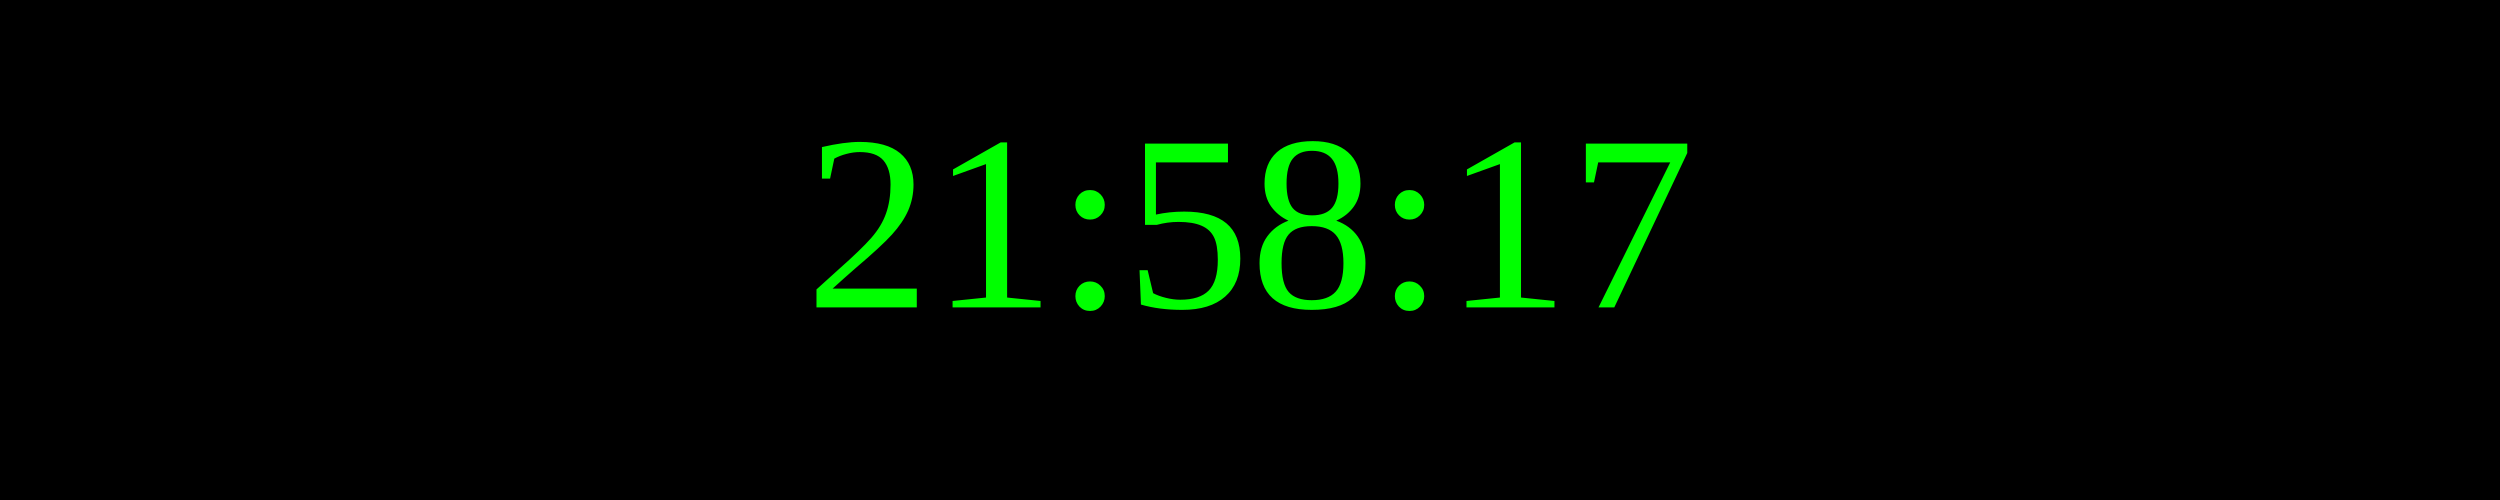
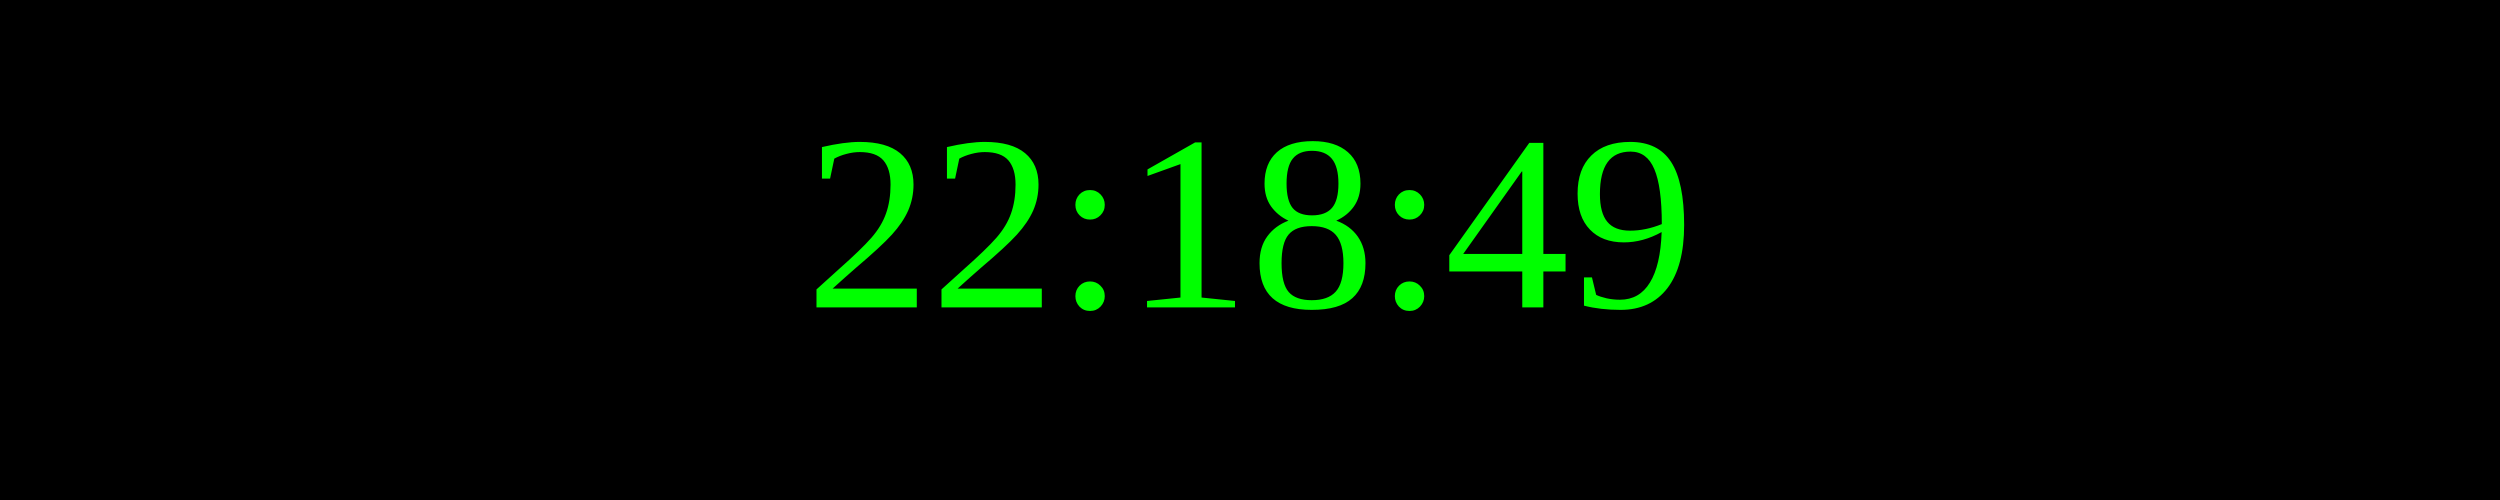
<svg xmlns="http://www.w3.org/2000/svg" width="250" height="50">
  <rect width="100%" height="100%" fill="black" />
  <text x="50%" y="50%" font-size="25" fill="lime" text-anchor="middle" dominant-baseline="middle">
- 21:58:17
+ 22:18:49
</text>
</svg>
